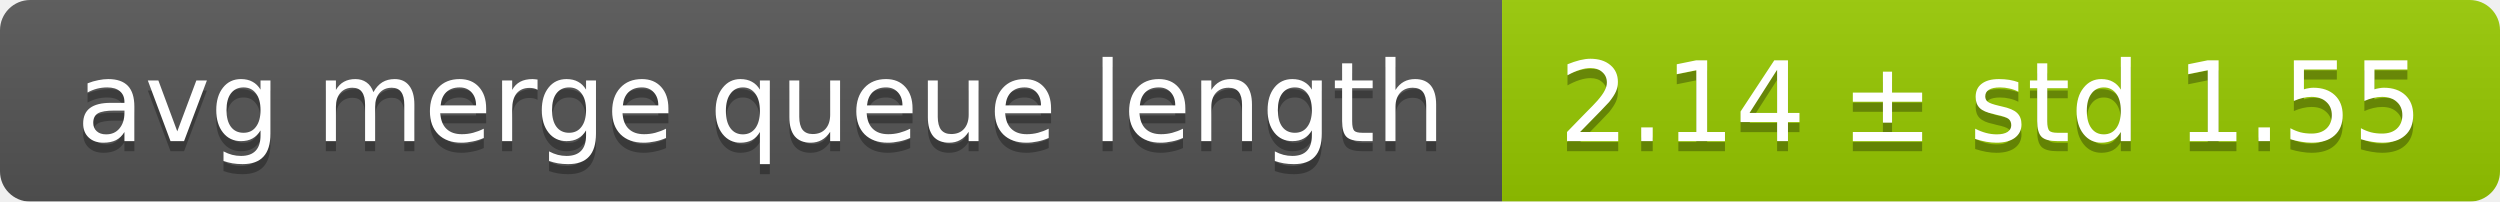
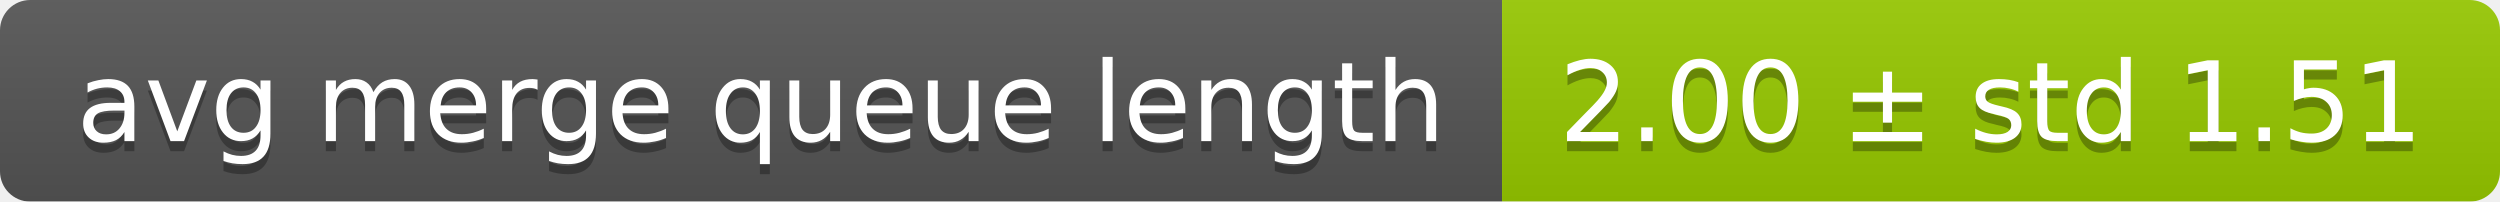
<svg xmlns="http://www.w3.org/2000/svg" width="248" height="20">
  <linearGradient id="smooth" x2="0" y2="100%">
    <stop offset="0" stop-color="#bbb" stop-opacity=".1" />
    <stop offset="1" stop-opacity=".1" />
  </linearGradient>
  <mask id="round">
    <rect width="248" height="20" rx="3" fill="#fff" />
  </mask>
  <g mask="url(#round)">
    <rect width="149" height="20" fill="#555" />
    <rect x="149" width="99" height="20" fill="#97ca00" />
    <rect width="248" height="20" fill="url(#smooth)" />
  </g>
  <g fill="#fff" text-anchor="middle" font-family="DejaVu Sans,Verdana,Geneva,sans-serif" font-size="11">
    <text x="75.5" y="15" fill="#010101" fill-opacity=".3">avg merge queue length</text>
    <text x="75.5" y="14">avg merge queue length</text>
-     <text x="197.5" y="15" fill="#010101" fill-opacity=".3">2.14 ± std 1.55</text>
-     <text x="197.5" y="14">2.14 ± std 1.55</text>
+     <text x="197.5" y="15" fill="#010101" fill-opacity=".3">2.00 ± std 1.51</text>
+     <text x="197.5" y="14">2.00 ± std 1.51</text>
  </g>
</svg>
